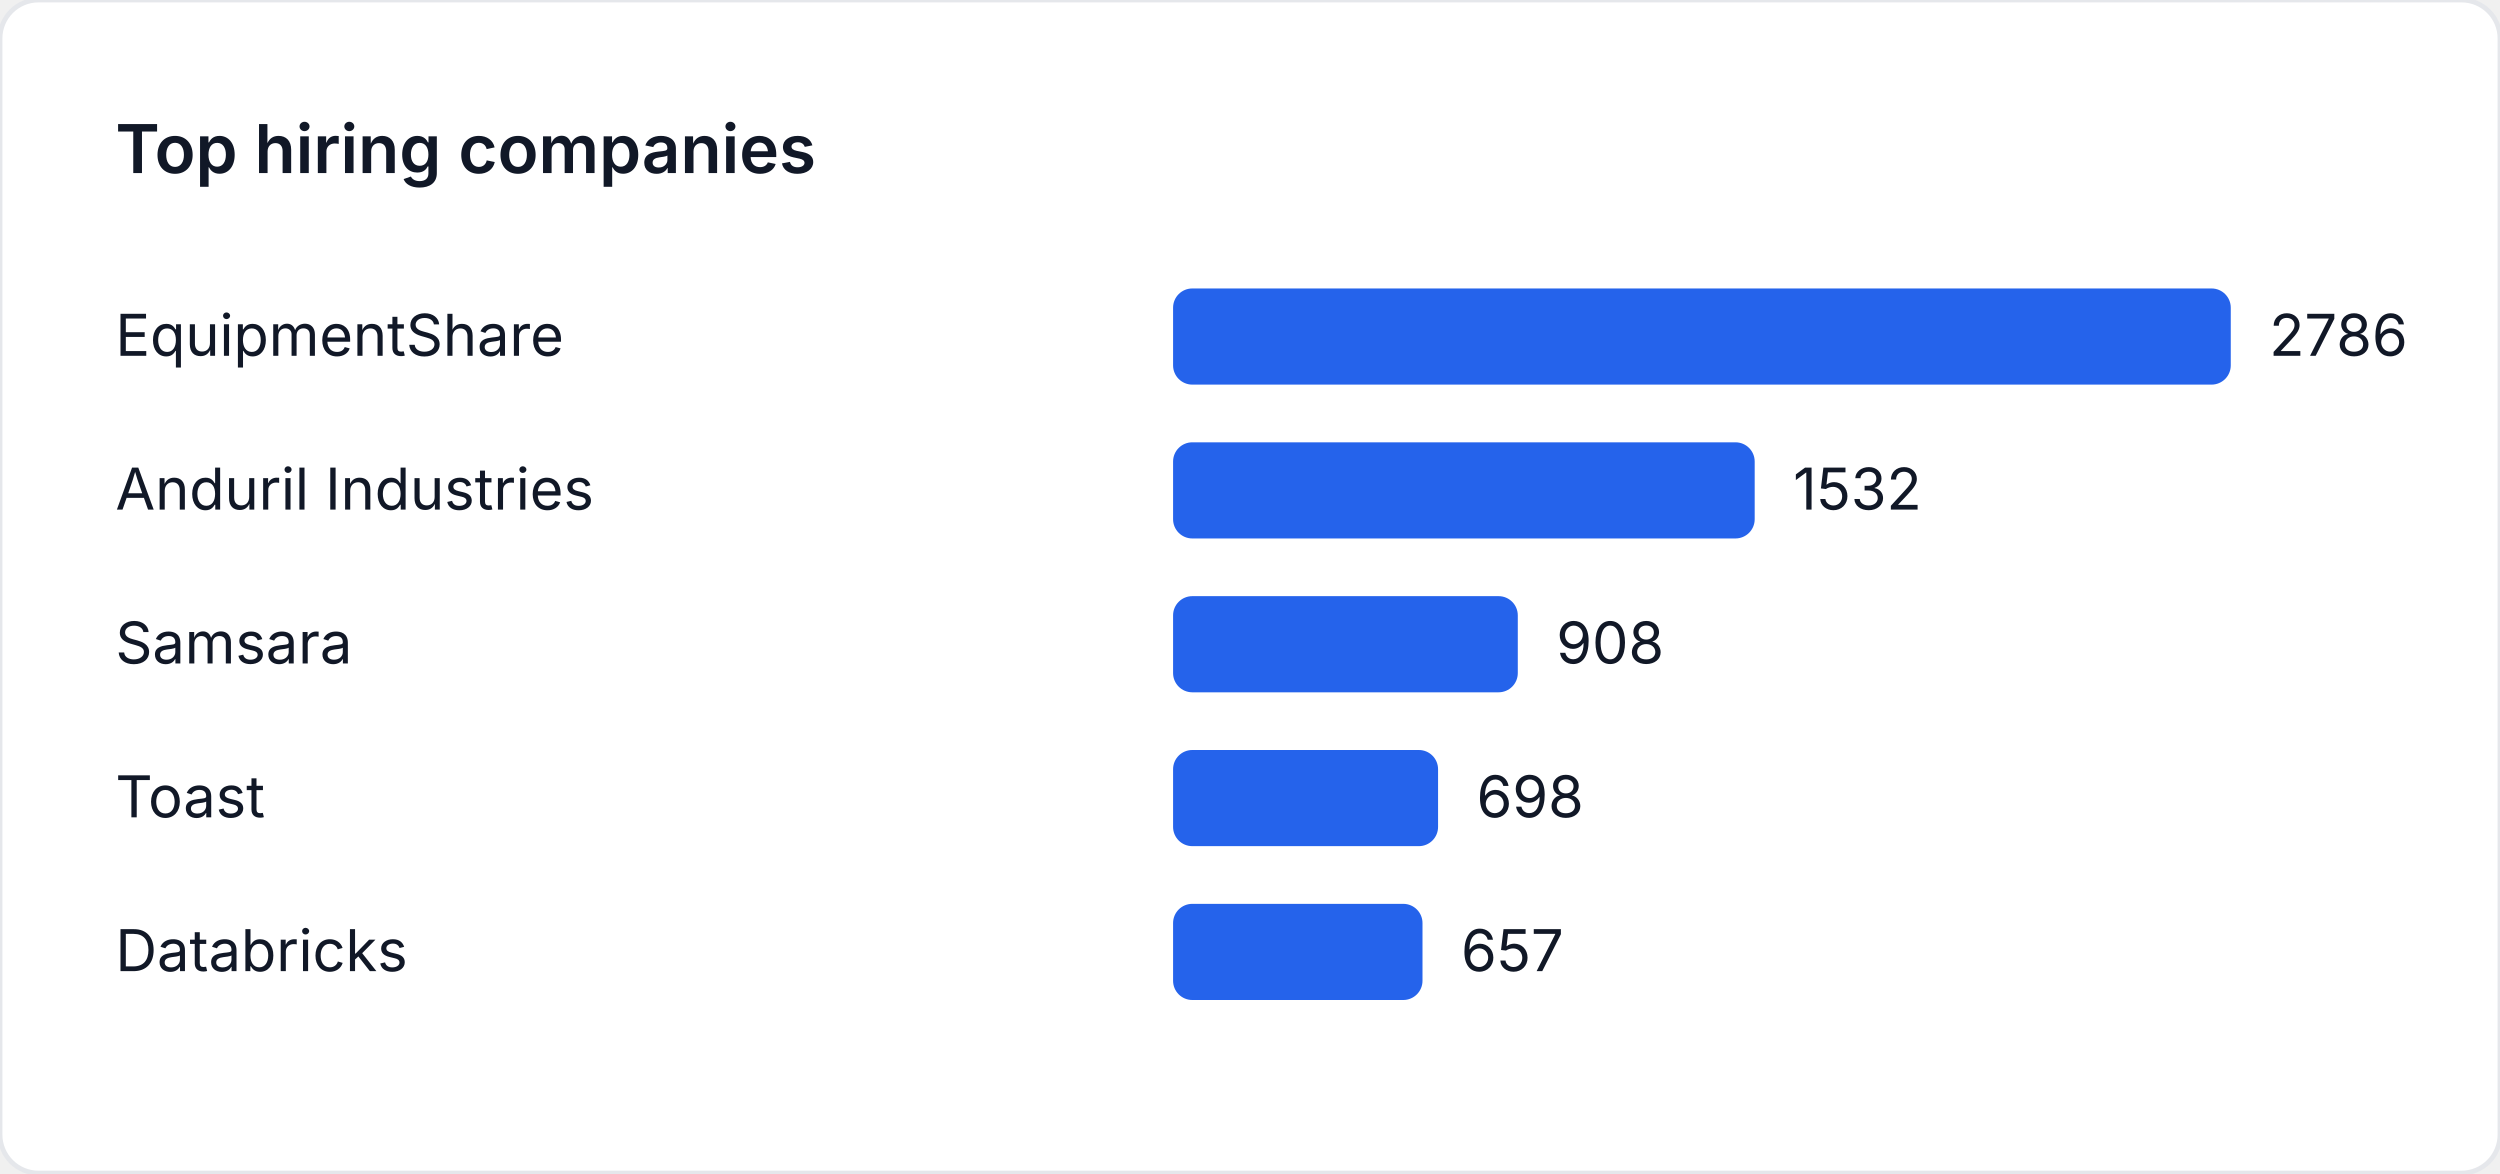
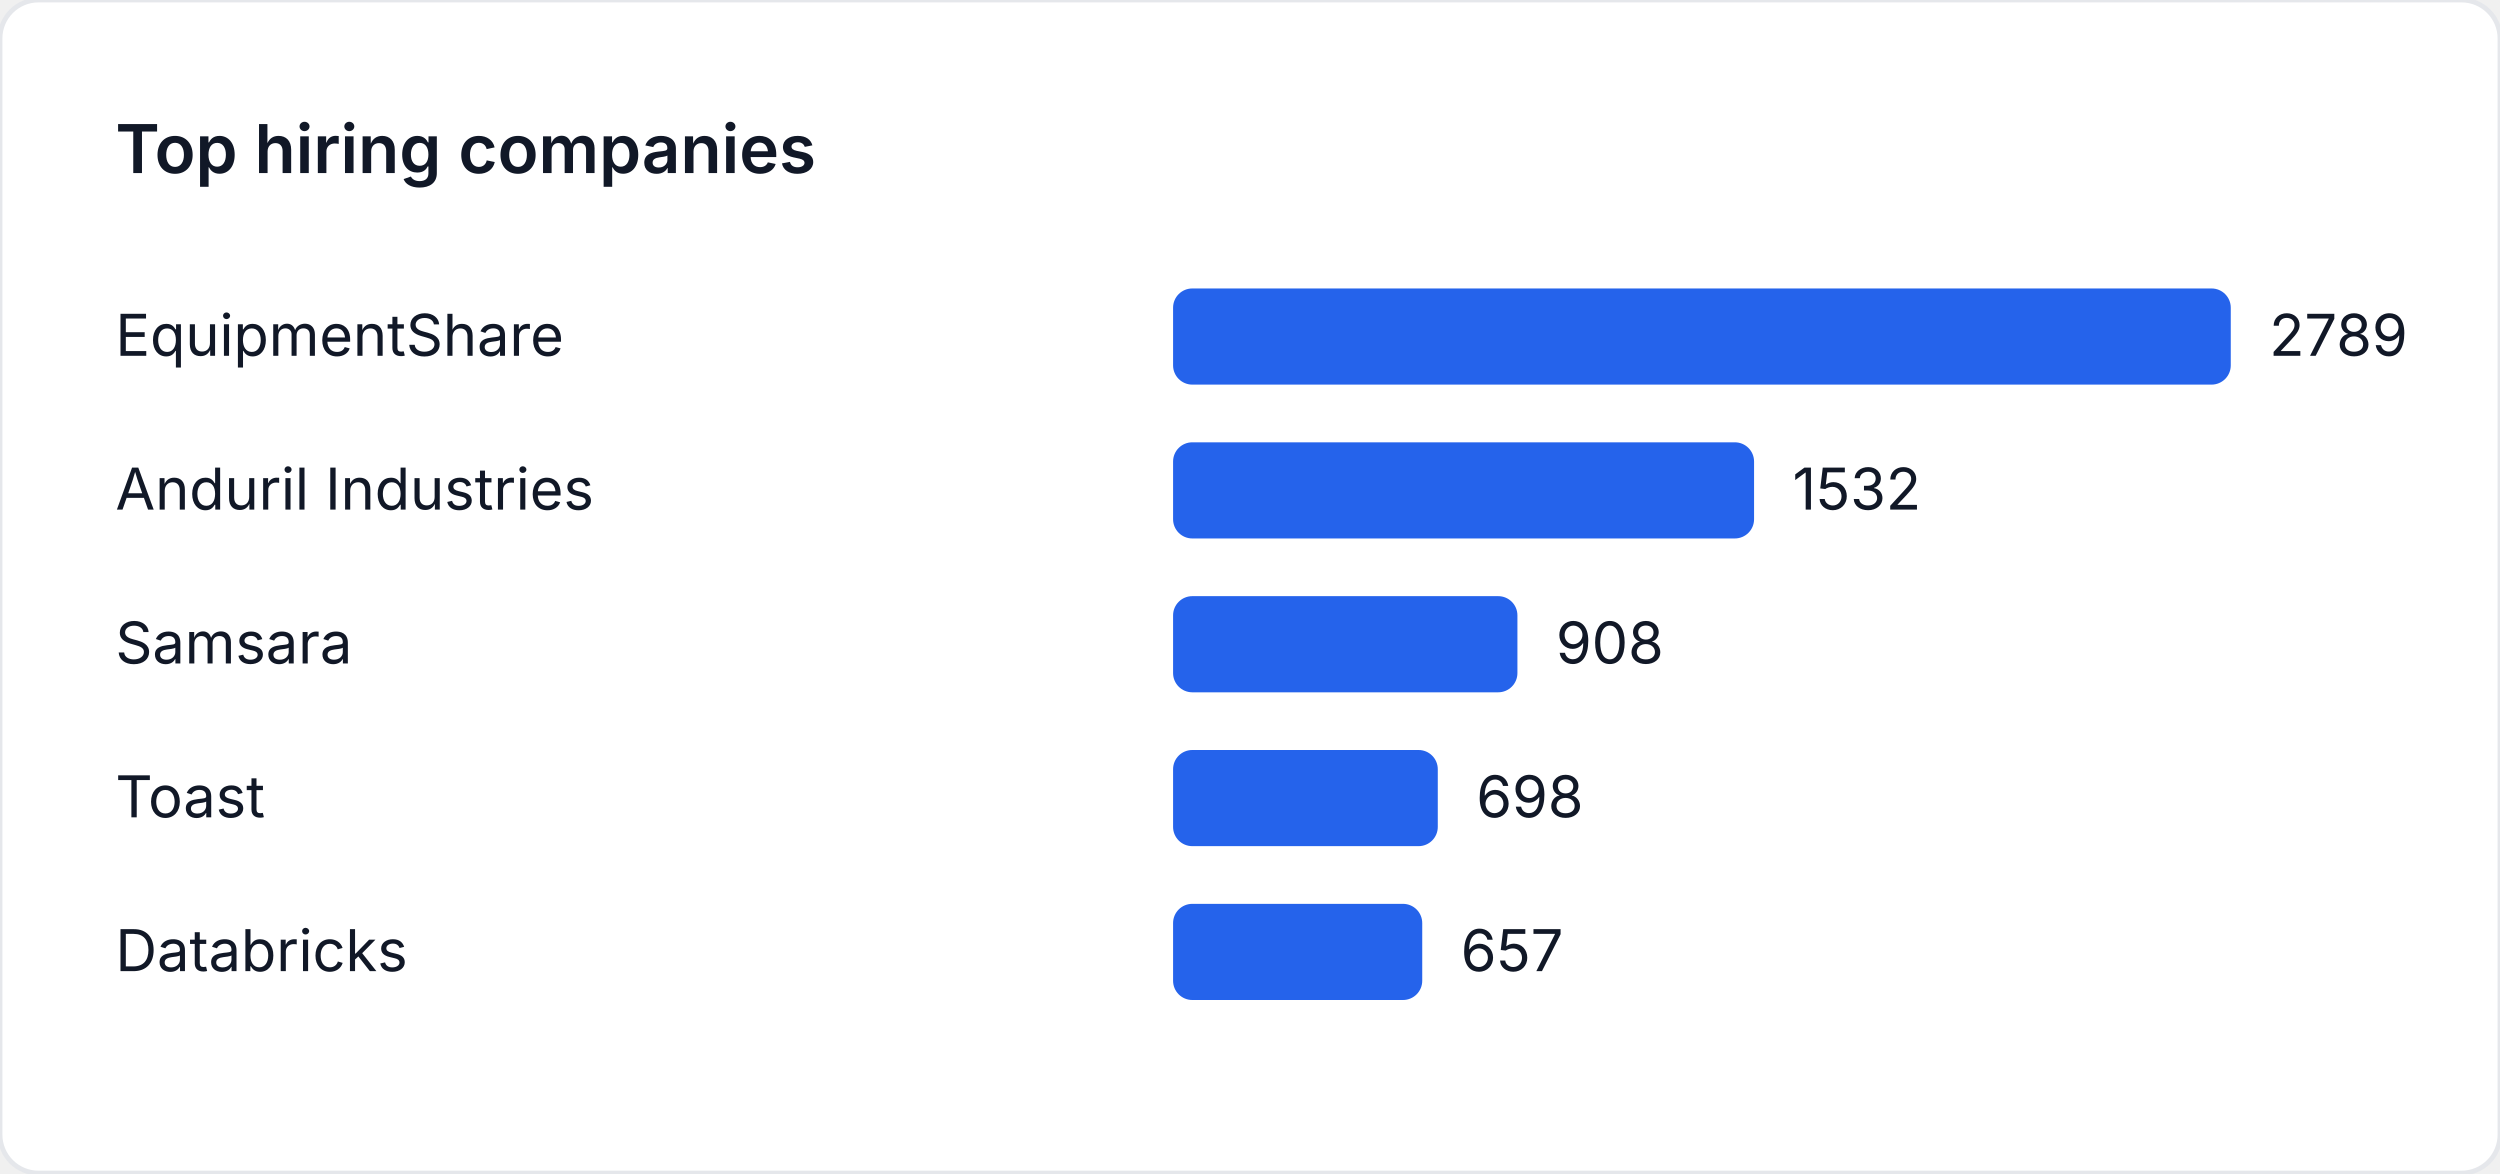
<svg xmlns="http://www.w3.org/2000/svg" width="520" height="244" viewBox="0 0 520 244" role="img" aria-label="Top hiring companies">
  <style>
    text { font-family: "Inter", "Segoe UI", sans-serif; font-size: 12px; fill: #111827; }
    .title { font-size: 14px; font-weight: 600; }
  </style>
  <rect width="520" height="244" fill="#ffffff" rx="8" ry="8" stroke="#e5e7eb" />
  <text class="title" x="24" y="36">Top hiring companies</text>
  <text x="24" y="74">EquipmentShare</text>
  <rect x="244" y="60" width="220" height="20" fill="#2563eb" rx="4" />
-   <text x="472" y="74">2786</text>
+   <text x="472" y="74">2789</text>
  <text x="24" y="106">Anduril Industries</text>
-   <rect x="244" y="92" width="120.976" height="20" fill="#2563eb" rx="4" />
-   <text x="372.976" y="106">1532</text>
+   <rect x="244" y="92" width="120.846" height="20" fill="#2563eb" rx="4" />
+   <text x="372.846" y="106">1532</text>
  <text x="24" y="138">Samsara</text>
-   <rect x="244" y="124" width="71.701" height="20" fill="#2563eb" rx="4" />
-   <text x="323.701" y="138">908</text>
+   <rect x="244" y="124" width="71.624" height="20" fill="#2563eb" rx="4" />
+   <text x="323.624" y="138">908</text>
  <text x="24" y="170">Toast</text>
-   <rect x="244" y="156" width="55.118" height="20" fill="#2563eb" rx="4" />
-   <text x="307.118" y="170">698</text>
+   <rect x="244" y="156" width="55.059" height="20" fill="#2563eb" rx="4" />
+   <text x="307.059" y="170">698</text>
  <text x="24" y="202">Databricks</text>
-   <rect x="244" y="188" width="51.881" height="20" fill="#2563eb" rx="4" />
-   <text x="303.881" y="202">657</text>
+   <rect x="244" y="188" width="51.825" height="20" fill="#2563eb" rx="4" />
+   <text x="303.825" y="202">657</text>
</svg>
